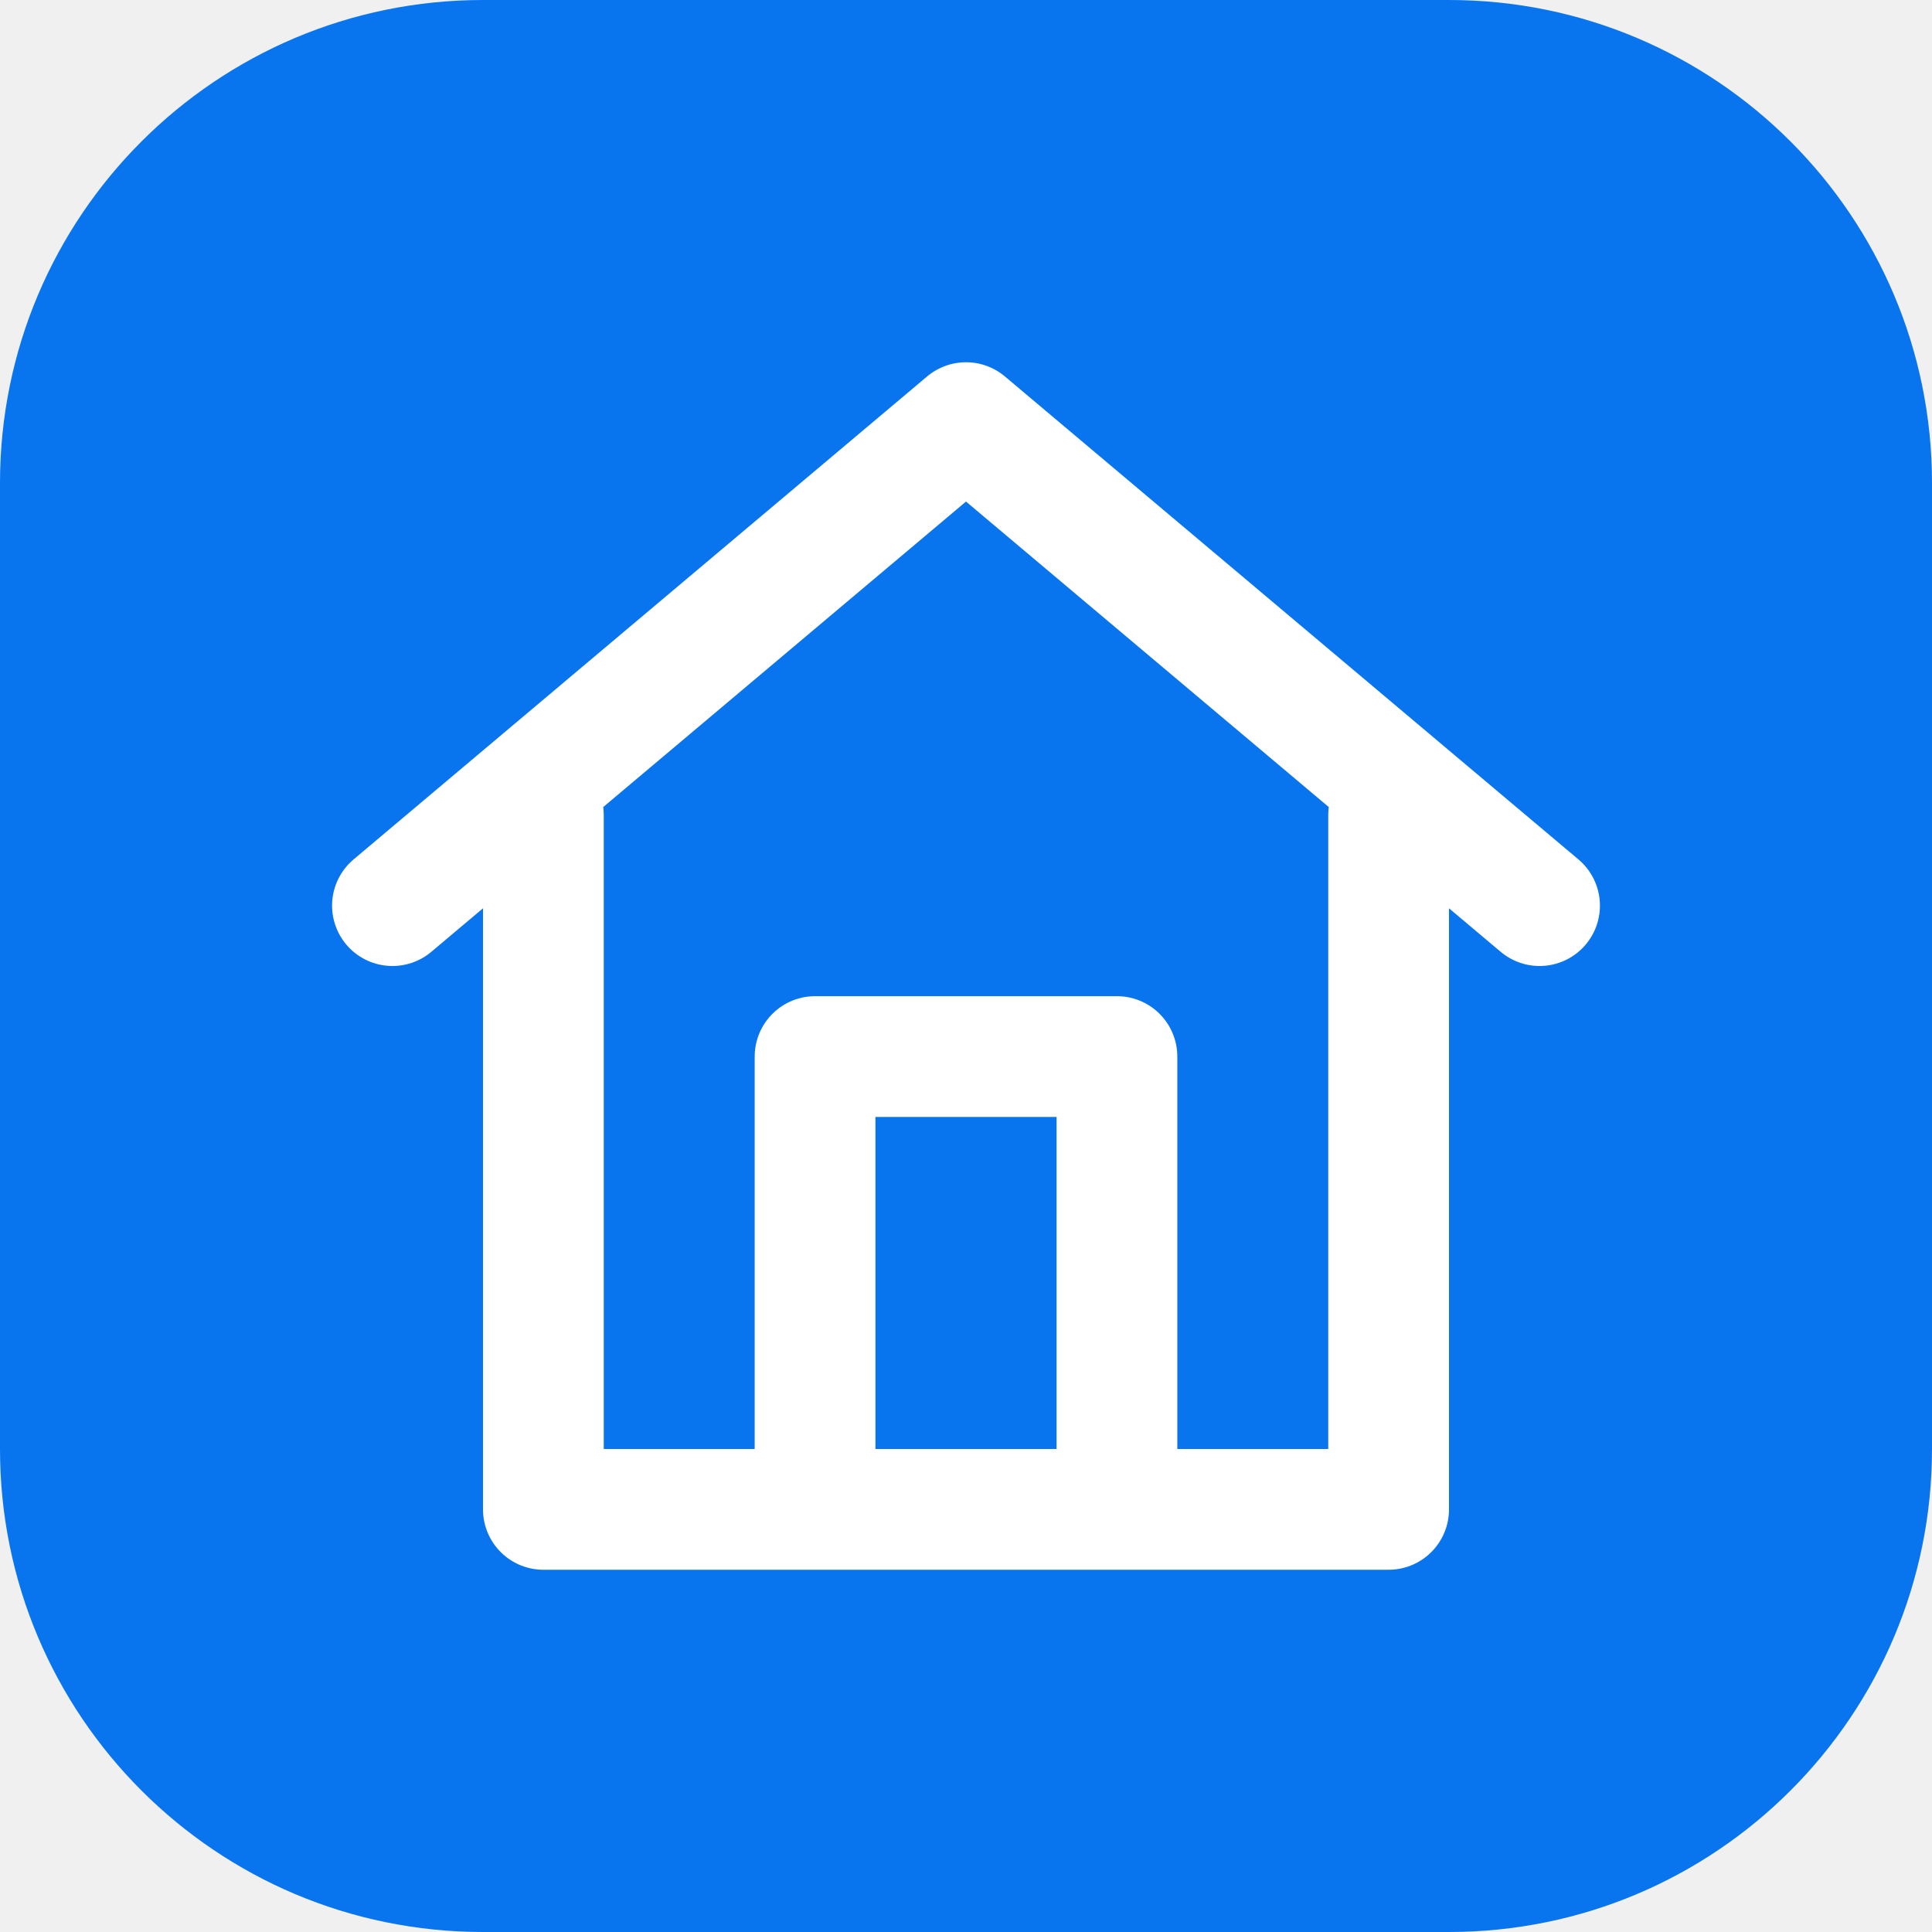
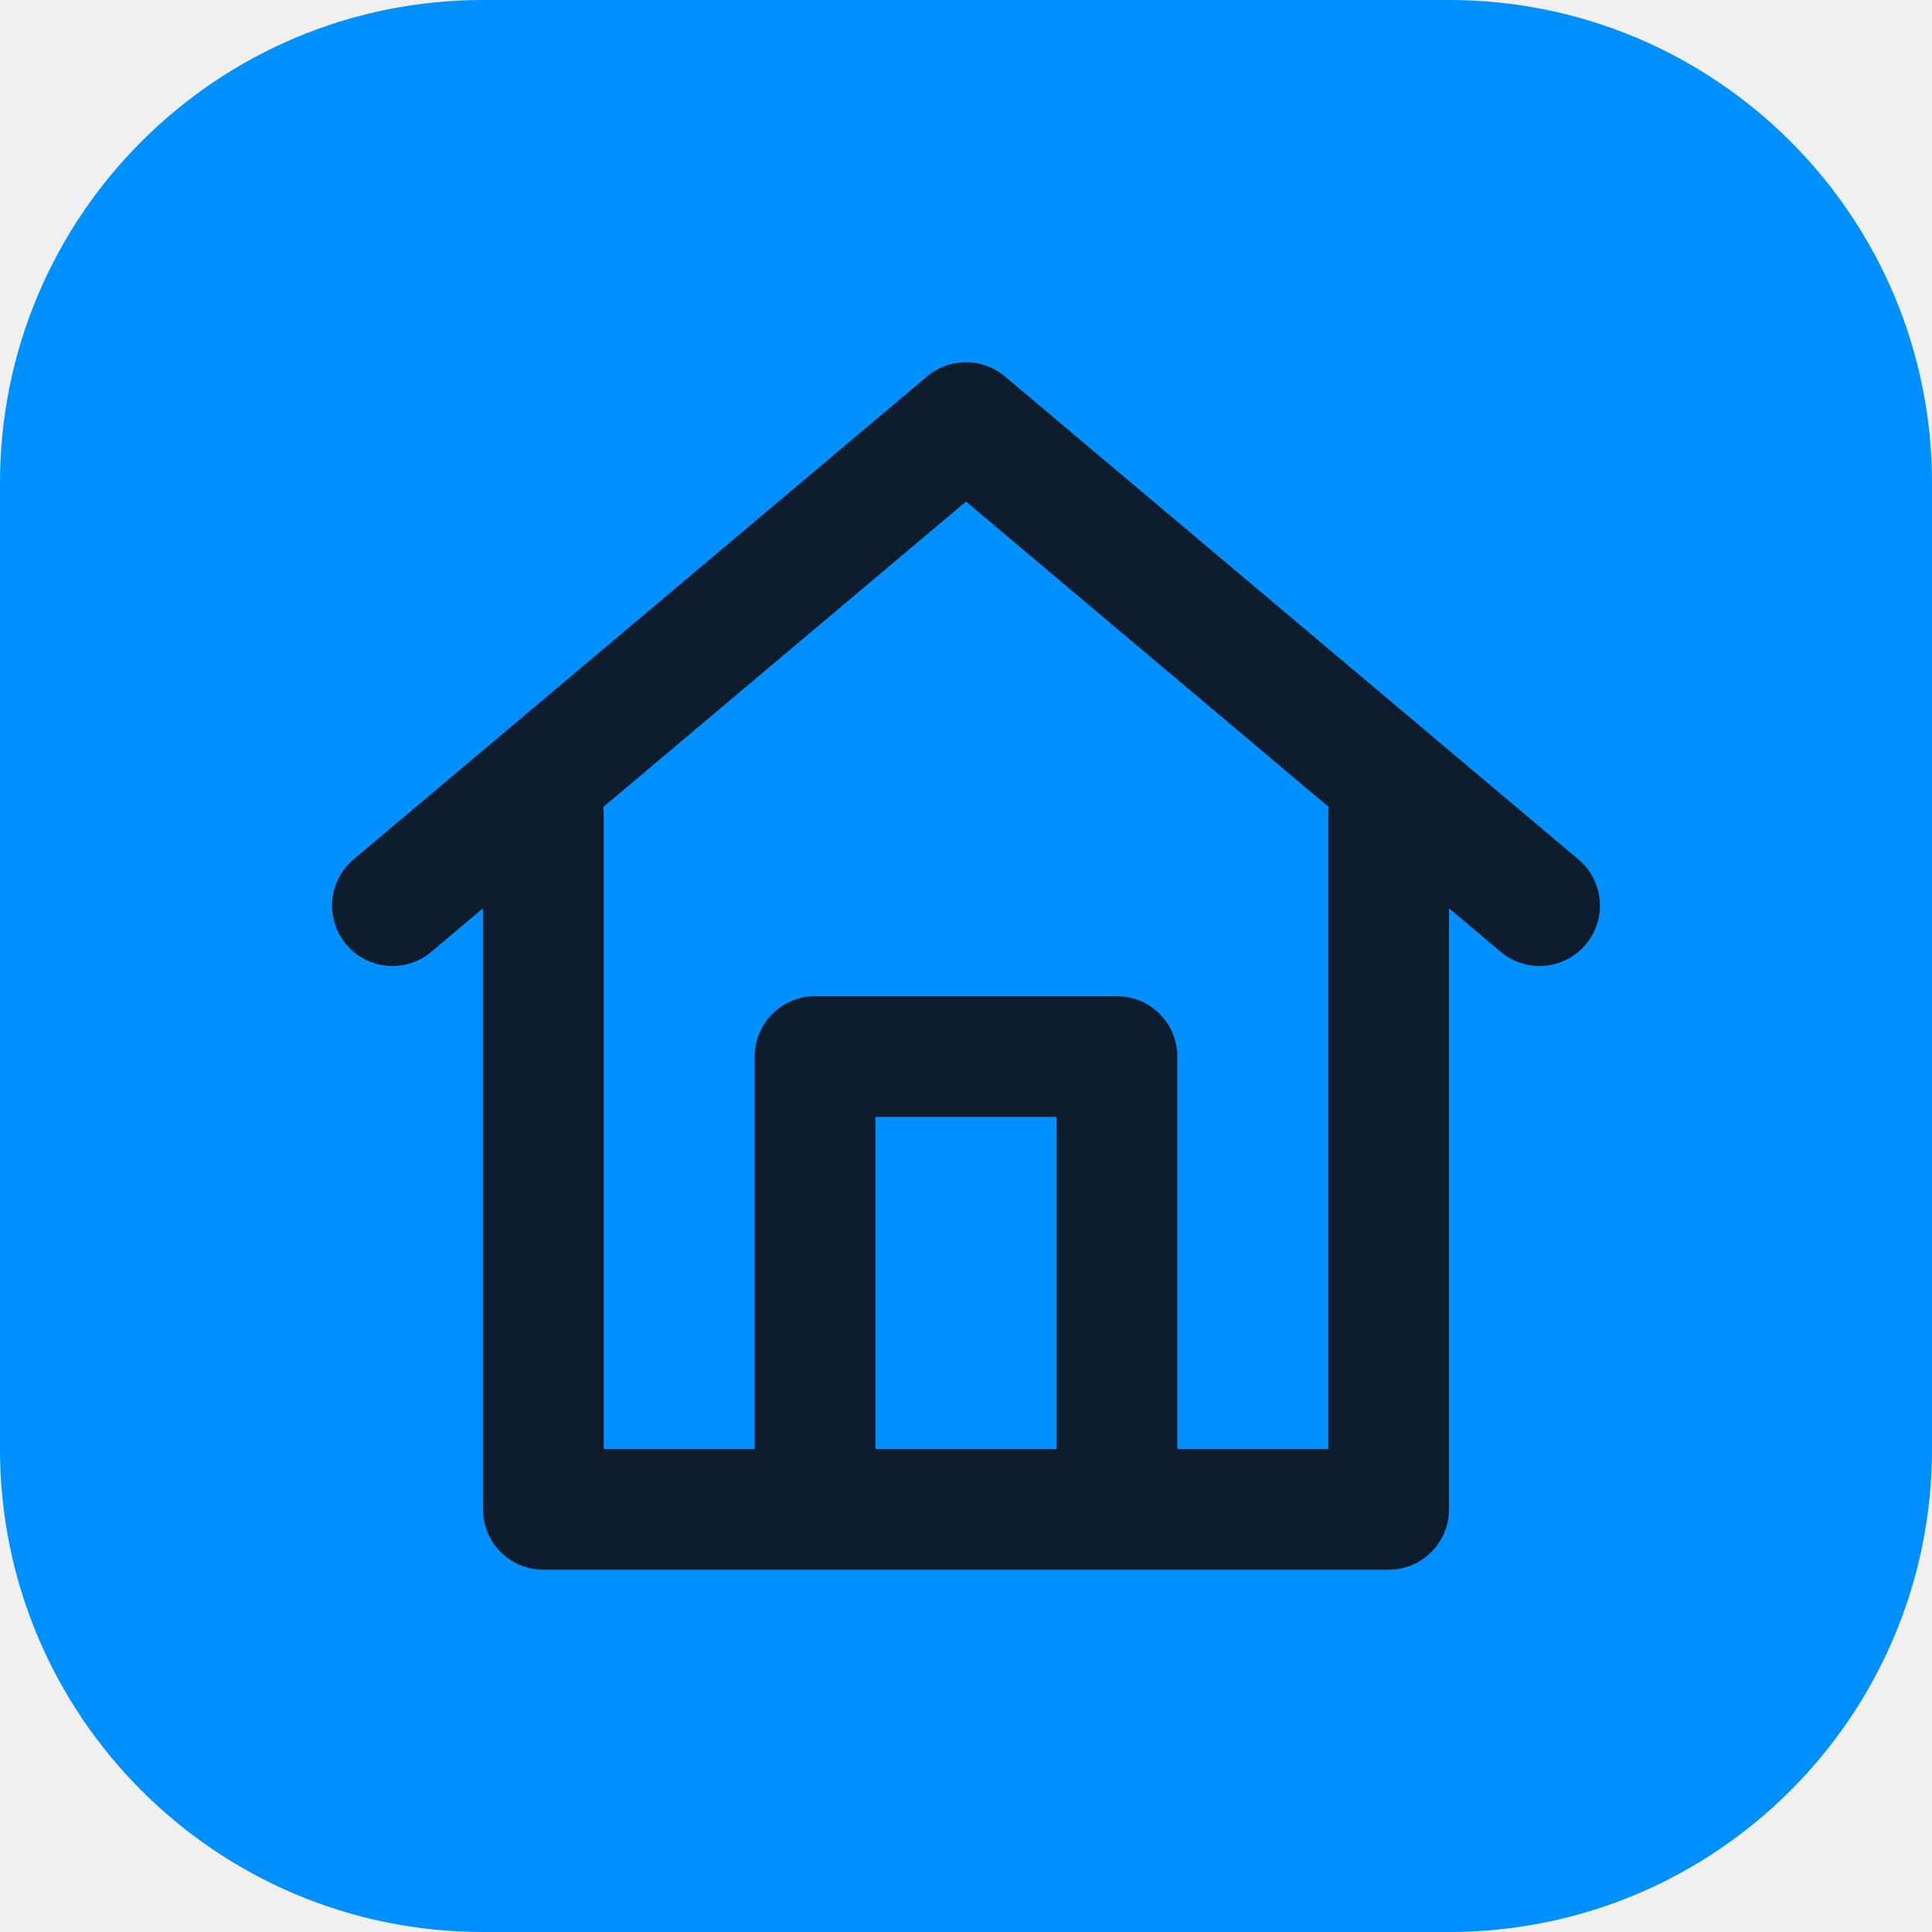
<svg xmlns="http://www.w3.org/2000/svg" viewBox="0 0 64 64">
-   <rect width="64" height="64" rx="16" fill="#0875ef" />
-   <path d="m13 30 19-16 19 16M18 27v23h28V27M27 50V35h10v15" fill="none" stroke="#fff" stroke-linecap="round" stroke-linejoin="round" stroke-width="4" />
+   <rect width="64" height="64" rx="16" fill="#0090ff" />
+   <path d="m13 30 19-16 19 16M18 27v23h28V27M27 50V35h10v15" fill="none" stroke="#0d1c2d" stroke-linecap="round" stroke-linejoin="round" stroke-width="4" />
</svg>
